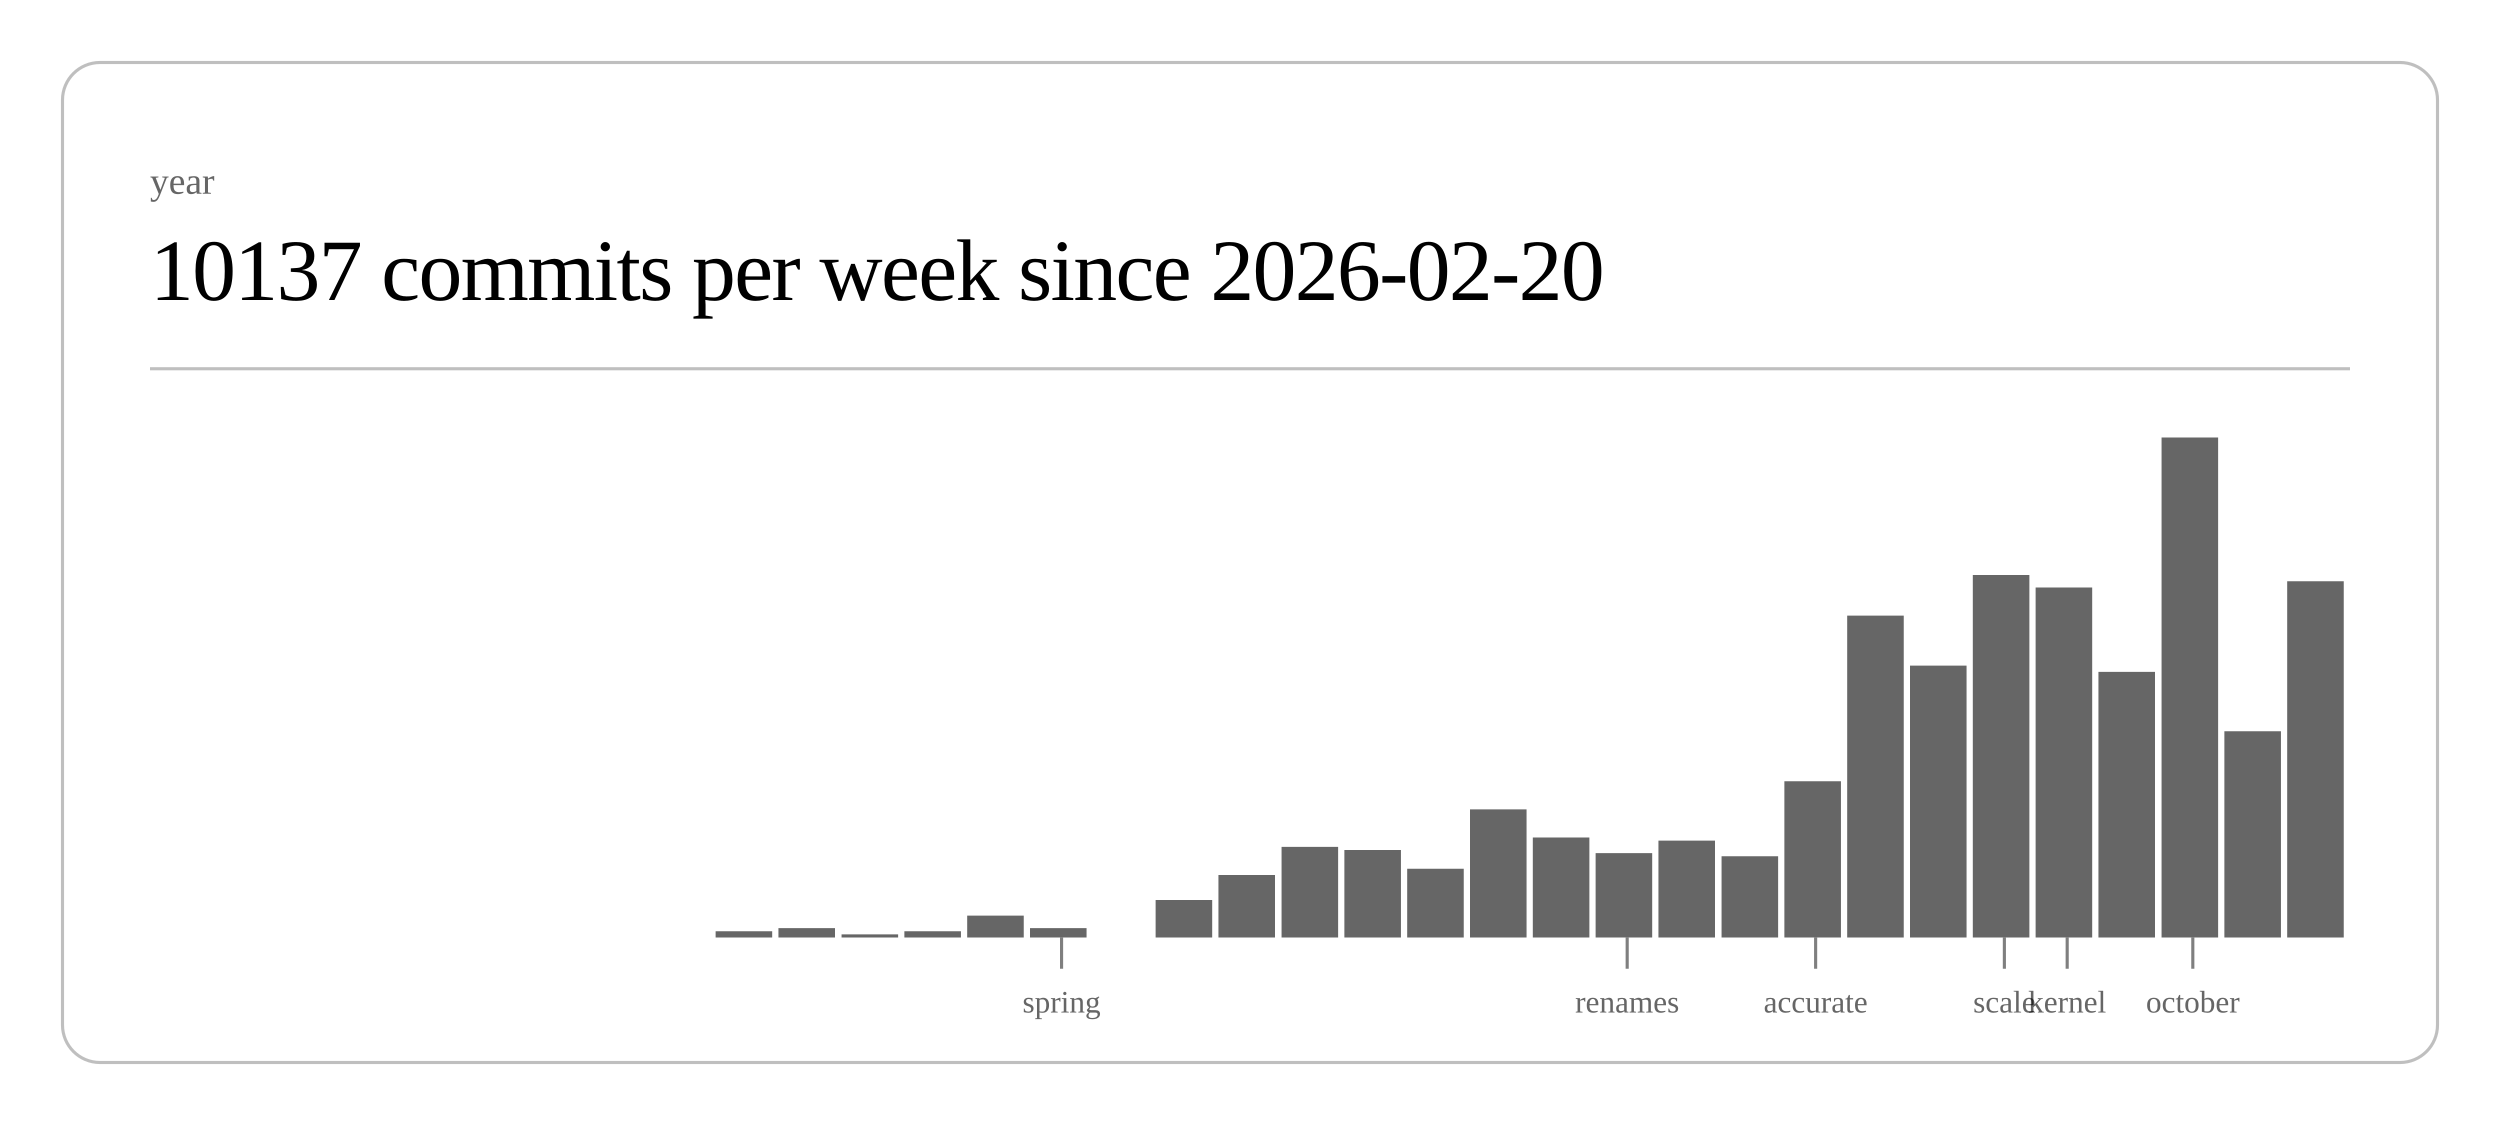
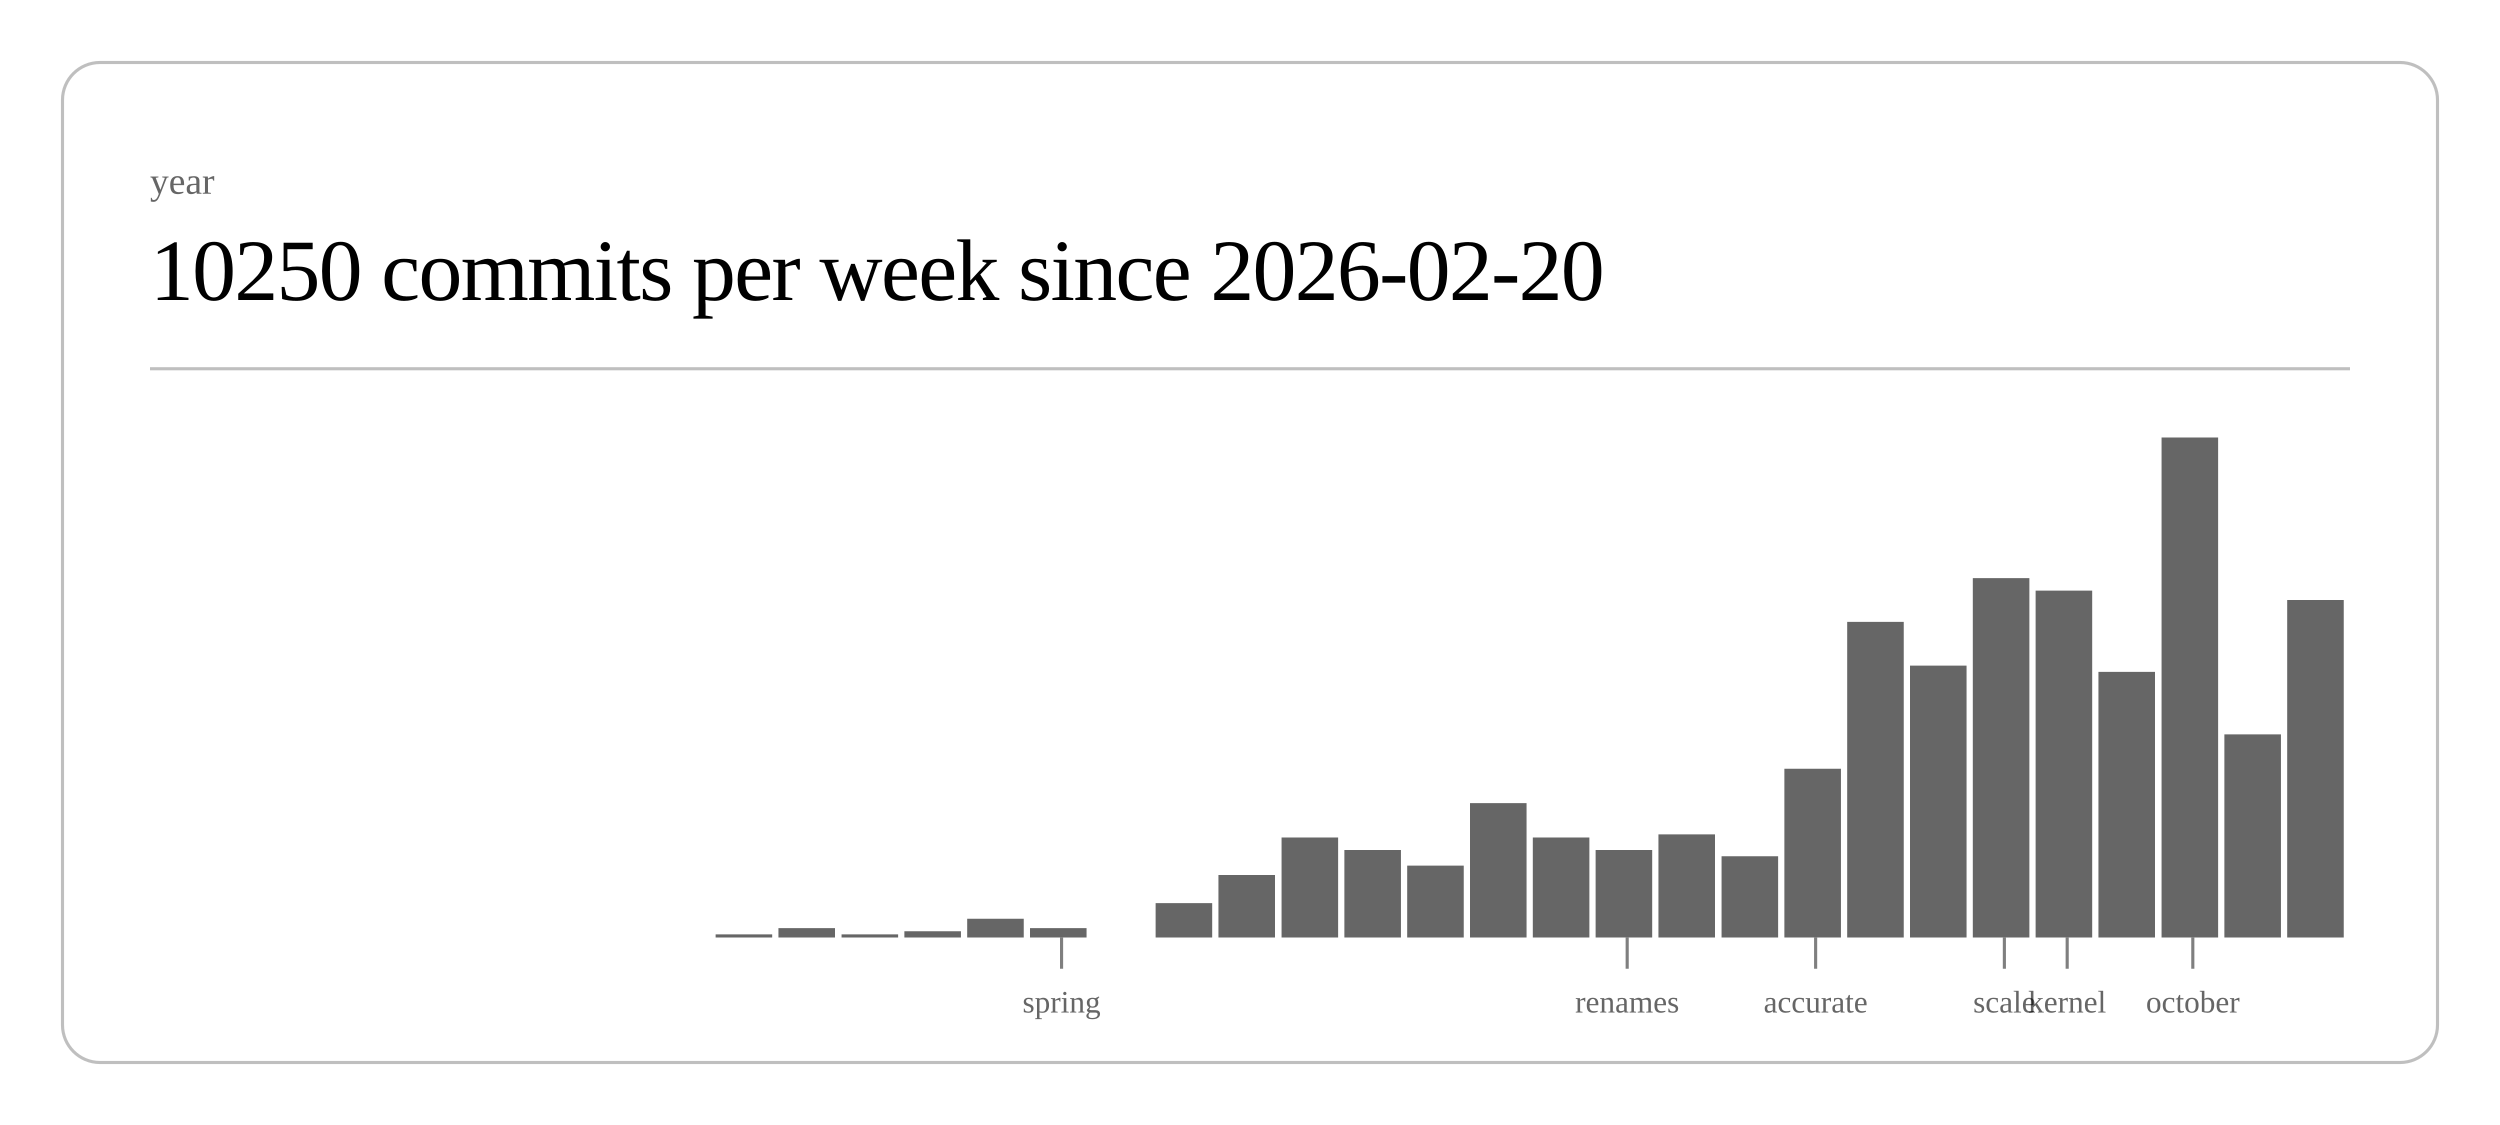
<svg xmlns="http://www.w3.org/2000/svg" class="post-header-svg" viewBox="0 0 800 360" width="800" height="360">
  <rect x="20" y="20" width="760" height="320" rx="12" ry="12" fill="none" stroke="currentColor" stroke-width="1" opacity="0.25" />
  <text fill="currentColor" x="48" y="62" font-size="12" opacity="0.6">year</text>
-   <text fill="currentColor" x="48" y="96" font-size="28" font-weight="300" letter-spacing="-0.5">10137 commits per week since 2026-02-20</text>
+   <text fill="currentColor" x="48" y="96" font-size="28" font-weight="300" letter-spacing="-0.5">10250 commits per week since 2026-02-20</text>
  <line stroke="currentColor" x1="48" y1="118" x2="752" y2="118" stroke-width="1" opacity="0.25" />
-   <rect x="229.0" y="298" width="18.1" height="2" fill="currentColor" opacity="0.6" />
+   <rect x="229.0" y="299" width="18.1" height="1" fill="currentColor" opacity="0.6" />
  <rect x="249.1" y="297" width="18.1" height="3" fill="currentColor" opacity="0.6" />
  <rect x="269.3" y="299" width="18.1" height="1" fill="currentColor" opacity="0.6" />
  <rect x="289.4" y="298" width="18.1" height="2" fill="currentColor" opacity="0.6" />
-   <rect x="309.5" y="293" width="18.1" height="7" fill="currentColor" opacity="0.6" />
+   <rect x="309.5" y="294" width="18.1" height="6" fill="currentColor" opacity="0.6" />
  <rect x="329.6" y="297" width="18.1" height="3" fill="currentColor" opacity="0.6" />
-   <rect x="369.8" y="288" width="18.1" height="12" fill="currentColor" opacity="0.6" />
+   <rect x="369.8" y="289" width="18.1" height="11" fill="currentColor" opacity="0.6" />
  <rect x="389.9" y="280" width="18.1" height="20" fill="currentColor" opacity="0.6" />
-   <rect x="410.1" y="271" width="18.1" height="29" fill="currentColor" opacity="0.6" />
+   <rect x="410.1" y="268" width="18.1" height="32" fill="currentColor" opacity="0.6" />
  <rect x="430.2" y="272" width="18.1" height="28" fill="currentColor" opacity="0.6" />
-   <rect x="450.3" y="278" width="18.1" height="22" fill="currentColor" opacity="0.6" />
-   <rect x="470.4" y="259" width="18.1" height="41" fill="currentColor" opacity="0.6" />
+   <rect x="450.3" y="277" width="18.1" height="23" fill="currentColor" opacity="0.6" />
+   <rect x="470.4" y="257" width="18.1" height="43" fill="currentColor" opacity="0.6" />
  <rect x="490.5" y="268" width="18.1" height="32" fill="currentColor" opacity="0.6" />
-   <rect x="510.6" y="273" width="18.1" height="27" fill="currentColor" opacity="0.6" />
-   <rect x="530.7" y="269" width="18.1" height="31" fill="currentColor" opacity="0.6" />
+   <rect x="510.6" y="272" width="18.1" height="28" fill="currentColor" opacity="0.6" />
+   <rect x="530.7" y="267" width="18.1" height="33" fill="currentColor" opacity="0.6" />
  <rect x="550.9" y="274" width="18.1" height="26" fill="currentColor" opacity="0.6" />
-   <rect x="571.0" y="250" width="18.1" height="50" fill="currentColor" opacity="0.6" />
-   <rect x="591.1" y="197" width="18.1" height="103" fill="currentColor" opacity="0.6" />
+   <rect x="571.0" y="246" width="18.1" height="54" fill="currentColor" opacity="0.6" />
+   <rect x="591.1" y="199" width="18.1" height="101" fill="currentColor" opacity="0.6" />
  <rect x="611.2" y="213" width="18.1" height="87" fill="currentColor" opacity="0.6" />
-   <rect x="631.3" y="184" width="18.1" height="116" fill="currentColor" opacity="0.6" />
-   <rect x="651.4" y="188" width="18.1" height="112" fill="currentColor" opacity="0.6" />
+   <rect x="631.3" y="185" width="18.1" height="115" fill="currentColor" opacity="0.6" />
+   <rect x="651.4" y="189" width="18.1" height="111" fill="currentColor" opacity="0.6" />
  <rect x="671.5" y="215" width="18.1" height="85" fill="currentColor" opacity="0.6" />
  <rect x="691.7" y="140" width="18.1" height="160" fill="currentColor" opacity="0.6" />
-   <rect x="711.8" y="234" width="18.1" height="66" fill="currentColor" opacity="0.6" />
-   <rect x="731.9" y="186" width="18.1" height="114" fill="currentColor" opacity="0.6" />
+   <rect x="711.8" y="235" width="18.1" height="65" fill="currentColor" opacity="0.6" />
+   <rect x="731.9" y="192" width="18.1" height="108" fill="currentColor" opacity="0.6" />
  <line stroke="currentColor" x1="339.7" y1="300" x2="339.7" y2="310" stroke-width="1" opacity="0.5" />
  <text fill="currentColor" x="339.7" y="324" font-size="10" opacity="0.6" text-anchor="middle">spring</text>
  <line stroke="currentColor" x1="520.7" y1="300" x2="520.7" y2="310" stroke-width="1" opacity="0.5" />
  <text fill="currentColor" x="520.7" y="324" font-size="10" opacity="0.6" text-anchor="middle">renames</text>
  <line stroke="currentColor" x1="581.0" y1="300" x2="581.0" y2="310" stroke-width="1" opacity="0.5" />
  <text fill="currentColor" x="581.0" y="324" font-size="10" opacity="0.6" text-anchor="middle">accurate</text>
  <line stroke="currentColor" x1="641.4" y1="300" x2="641.4" y2="310" stroke-width="1" opacity="0.5" />
  <text fill="currentColor" x="641.4" y="324" font-size="10" opacity="0.6" text-anchor="middle">scale</text>
  <line stroke="currentColor" x1="661.5" y1="300" x2="661.5" y2="310" stroke-width="1" opacity="0.5" />
  <text fill="currentColor" x="661.5" y="324" font-size="10" opacity="0.6" text-anchor="middle">kernel</text>
  <line stroke="currentColor" x1="701.7" y1="300" x2="701.7" y2="310" stroke-width="1" opacity="0.5" />
  <text fill="currentColor" x="701.7" y="324" font-size="10" opacity="0.6" text-anchor="middle">october</text>
</svg>
